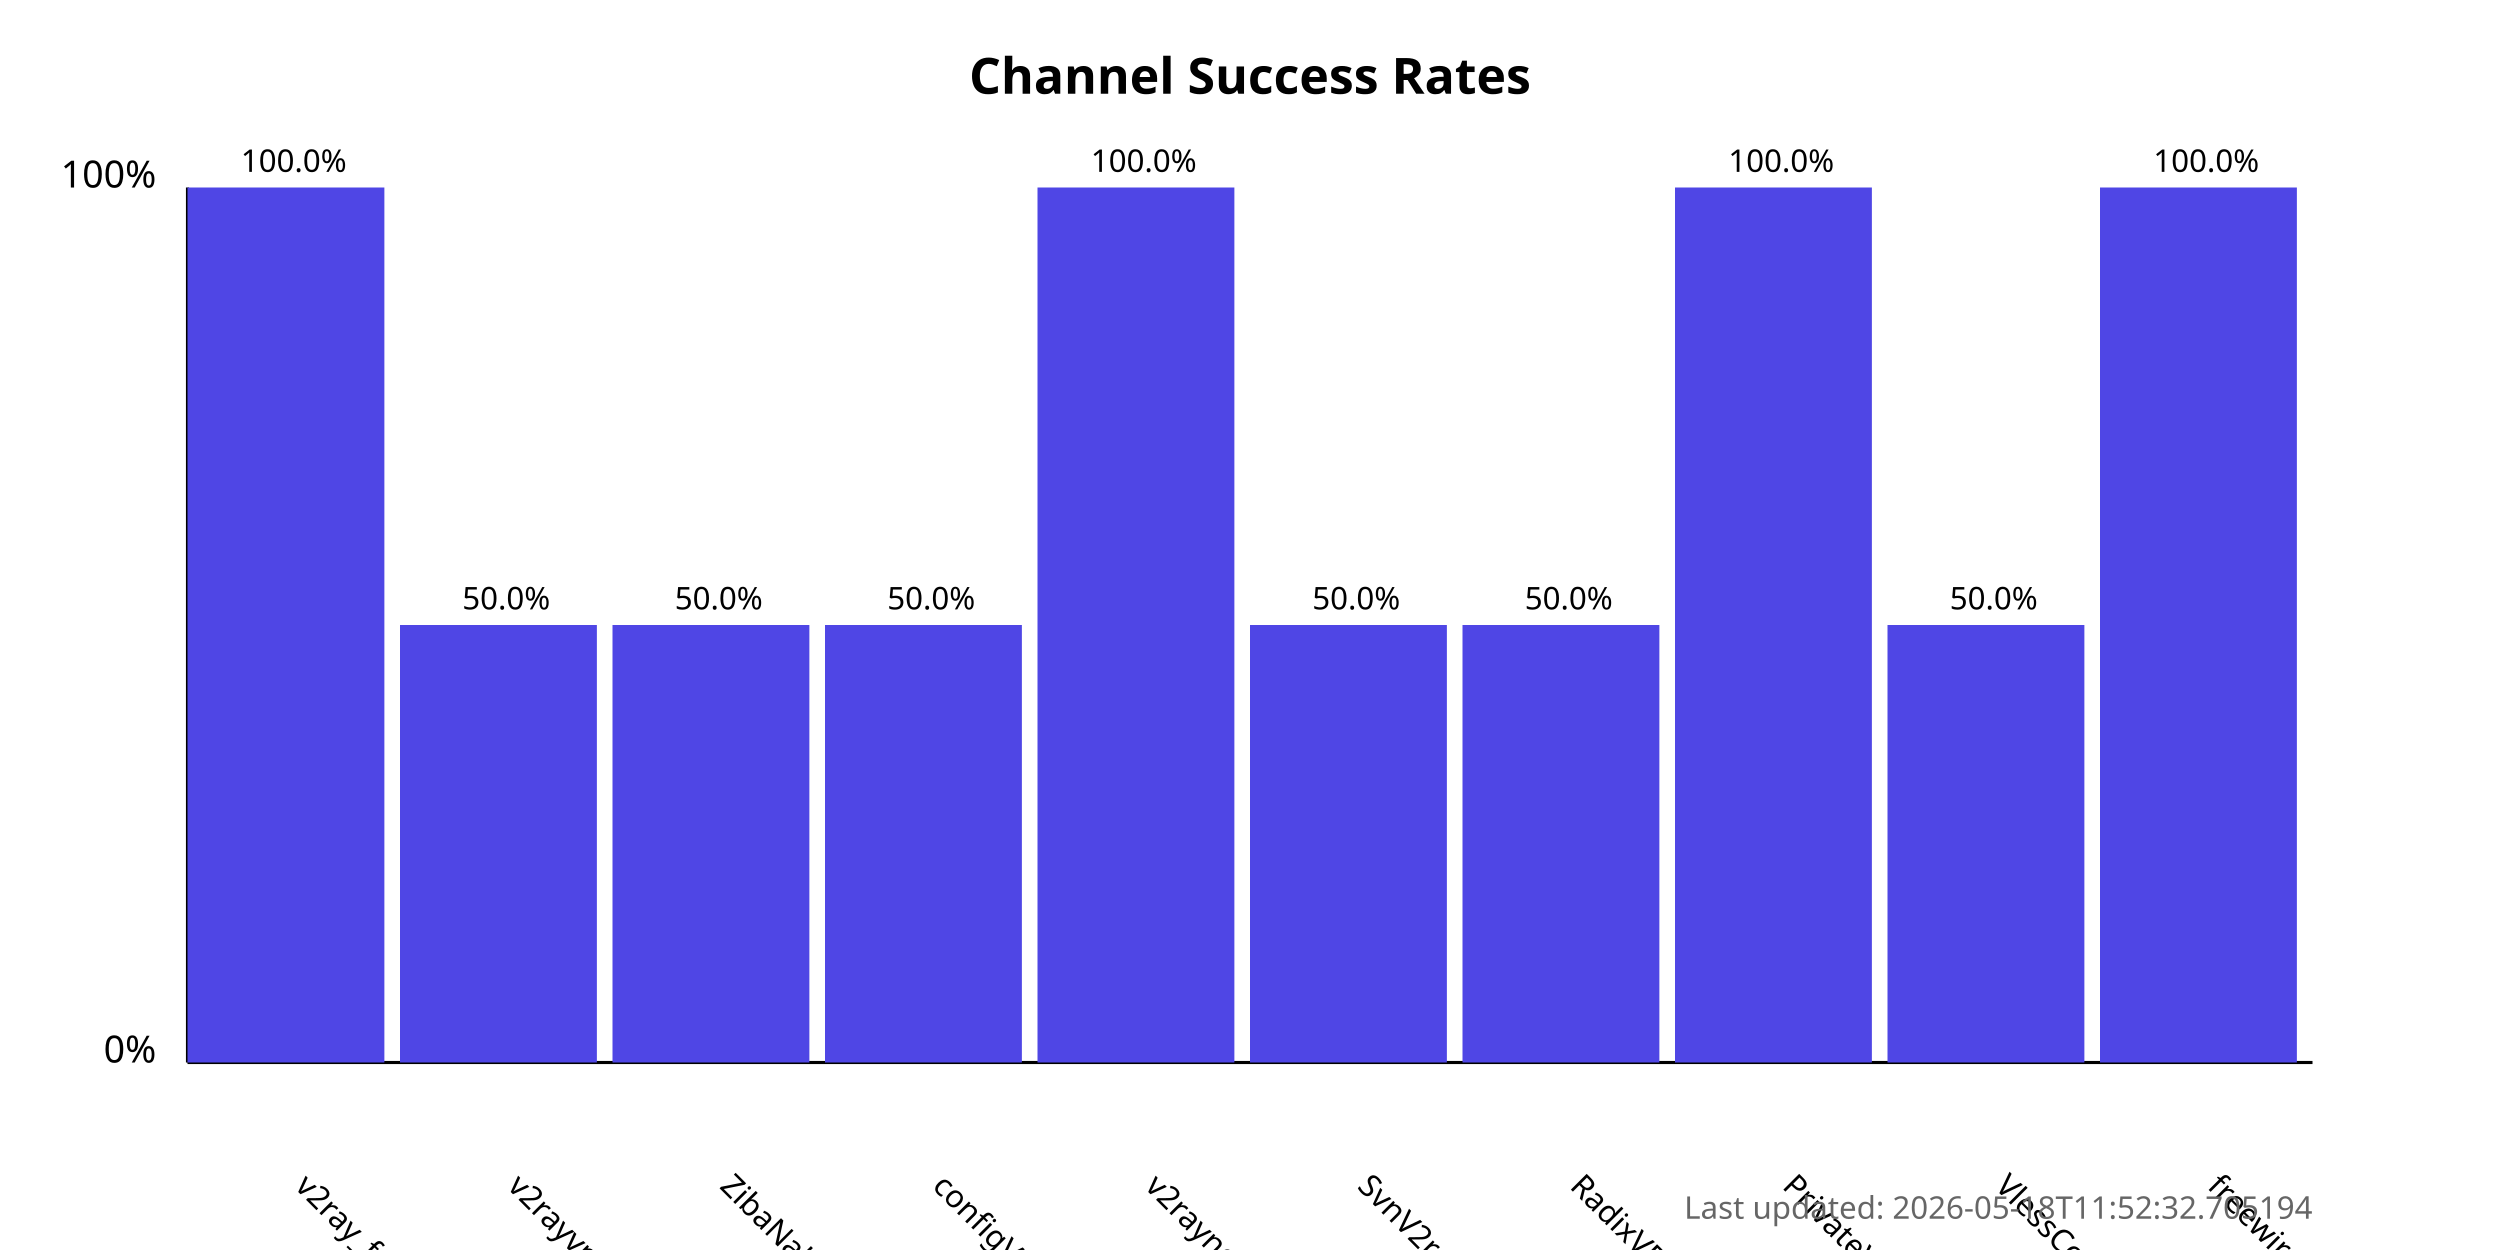
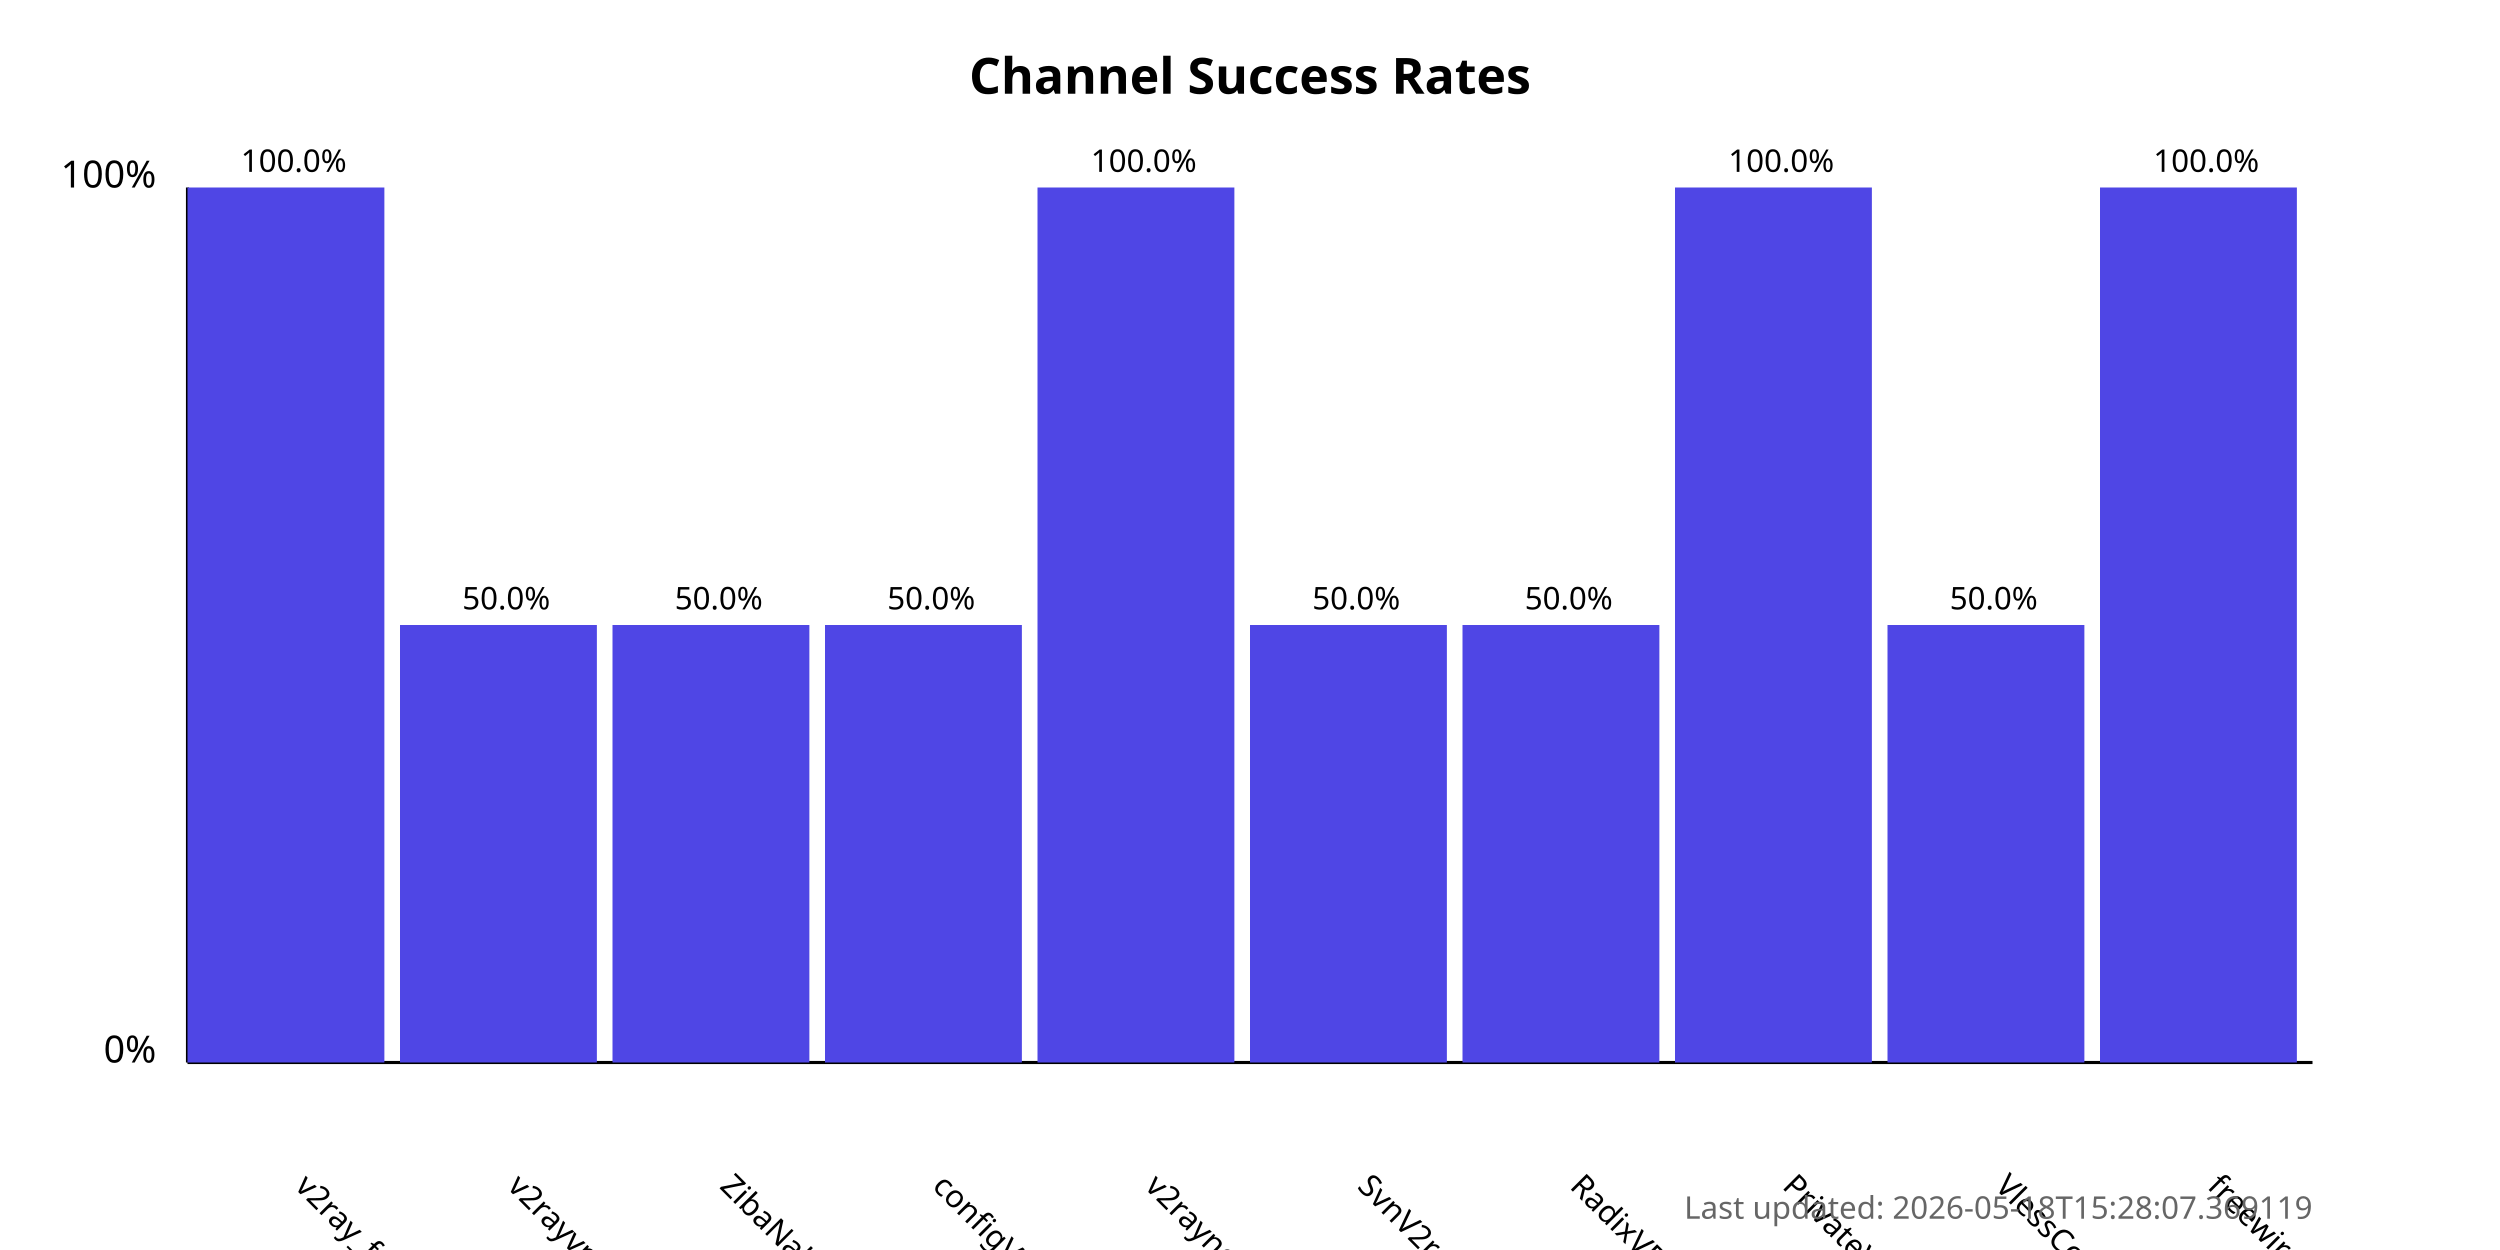
<svg xmlns="http://www.w3.org/2000/svg" width="800" height="400">
  <style>
            .chart-title { font: bold 16px sans-serif; }
            .axis-label { font: 12px sans-serif; }
            .tick-label { font: 10px sans-serif; }
            .bar { fill: #4f46e5; }
            .bar:hover { fill: #6366f1; }
            .timestamp { font: 10px sans-serif; fill: #666; }
        </style>
  <text x="400.0" y="30" text-anchor="middle" class="chart-title">
            Channel Success Rates
        </text>
  <line x1="60" y1="340" x2="60" y2="60" stroke="black" stroke-width="1" />
  <line x1="60" y1="340" x2="740" y2="340" stroke="black" stroke-width="1" />
  <text x="50" y="340" text-anchor="end" class="axis-label">0%</text>
  <text x="50" y="60" text-anchor="end" class="axis-label">100%</text>
  <g>
    <rect x="60" y="60.0" width="63.0" height="280.0" class="bar" />
    <text x="94.0" y="380" transform="rotate(45, 94.0, 380)" text-anchor="start" class="tick-label">
                v2ray_free_conf
            </text>
    <text x="94.0" y="55.0" text-anchor="middle" class="tick-label">
                100.0%
            </text>
  </g>
  <g>
    <rect x="128.0" y="200.0" width="63.0" height="140.0" class="bar" />
    <text x="162.0" y="380" transform="rotate(45, 162.0, 380)" text-anchor="start" class="tick-label">
                v2rayvpno
            </text>
    <text x="162.0" y="195.0" text-anchor="middle" class="tick-label">
                50.0%
            </text>
  </g>
  <g>
    <rect x="196.0" y="200.0" width="63.0" height="140.0" class="bar" />
    <text x="230.0" y="380" transform="rotate(45, 230.0, 380)" text-anchor="start" class="tick-label">
                ZibaNabz
            </text>
    <text x="230.0" y="195.0" text-anchor="middle" class="tick-label">
                50.0%
            </text>
  </g>
  <g>
    <rect x="264.0" y="200.0" width="63.0" height="140.0" class="bar" />
    <text x="298.0" y="380" transform="rotate(45, 298.0, 380)" text-anchor="start" class="tick-label">
                configV2rayForFree
            </text>
    <text x="298.0" y="195.0" text-anchor="middle" class="tick-label">
                50.0%
            </text>
  </g>
  <g>
    <rect x="332.0" y="60.0" width="63.0" height="280.0" class="bar" />
    <text x="366.0" y="380" transform="rotate(45, 366.0, 380)" text-anchor="start" class="tick-label">
                v2rayngvpn
            </text>
    <text x="366.0" y="55.0" text-anchor="middle" class="tick-label">
                100.0%
            </text>
  </g>
  <g>
    <rect x="400.0" y="200.0" width="63.0" height="140.0" class="bar" />
    <text x="434.0" y="380" transform="rotate(45, 434.0, 380)" text-anchor="start" class="tick-label">
                SvnV2ray
            </text>
    <text x="434.0" y="195.0" text-anchor="middle" class="tick-label">
                50.0%
            </text>
  </g>
  <g>
    <rect x="468.0" y="200.0" width="63.0" height="140.0" class="bar" />
    <text x="502.0" y="380" transform="rotate(45, 502.0, 380)" text-anchor="start" class="tick-label">
                RadixVPN
            </text>
    <text x="502.0" y="195.0" text-anchor="middle" class="tick-label">
                50.0%
            </text>
  </g>
  <g>
    <rect x="536.0" y="60.0" width="63.0" height="280.0" class="bar" />
    <text x="570.0" y="380" transform="rotate(45, 570.0, 380)" text-anchor="start" class="tick-label">
                PrivateVPNs
            </text>
    <text x="570.0" y="55.0" text-anchor="middle" class="tick-label">
                100.0%
            </text>
  </g>
  <g>
    <rect x="604.0" y="200.0" width="63.0" height="140.0" class="bar" />
    <text x="638.0" y="380" transform="rotate(45, 638.0, 380)" text-anchor="start" class="tick-label">
                VlessConfig
            </text>
    <text x="638.0" y="195.0" text-anchor="middle" class="tick-label">
                50.0%
            </text>
  </g>
  <g>
    <rect x="672.0" y="60.0" width="63.0" height="280.0" class="bar" />
    <text x="706.0" y="380" transform="rotate(45, 706.0, 380)" text-anchor="start" class="tick-label">
                freewireguard
            </text>
    <text x="706.0" y="55.0" text-anchor="middle" class="tick-label">
                100.0%
            </text>
  </g>
  <text x="740" y="390" text-anchor="end" class="timestamp">
-             Last updated: 2026-05-18T11:52:32.705194
+             Last updated: 2026-05-18T15:28:07.369119
        </text>
</svg>
